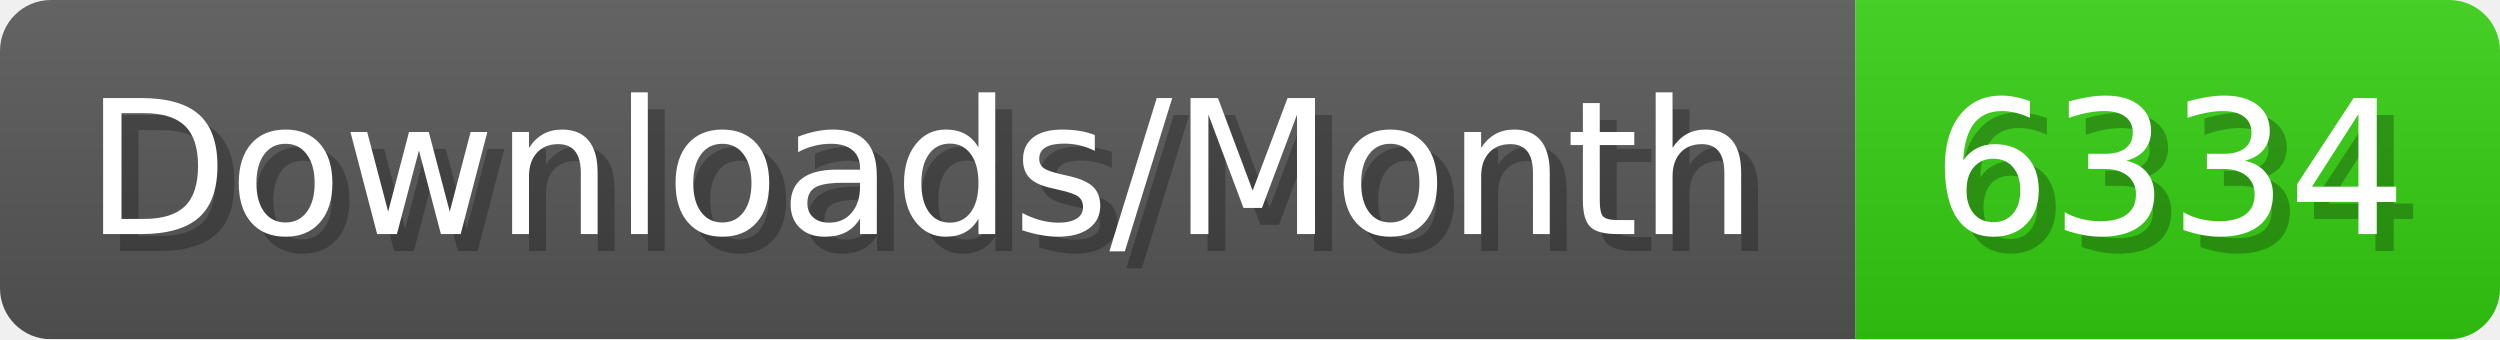
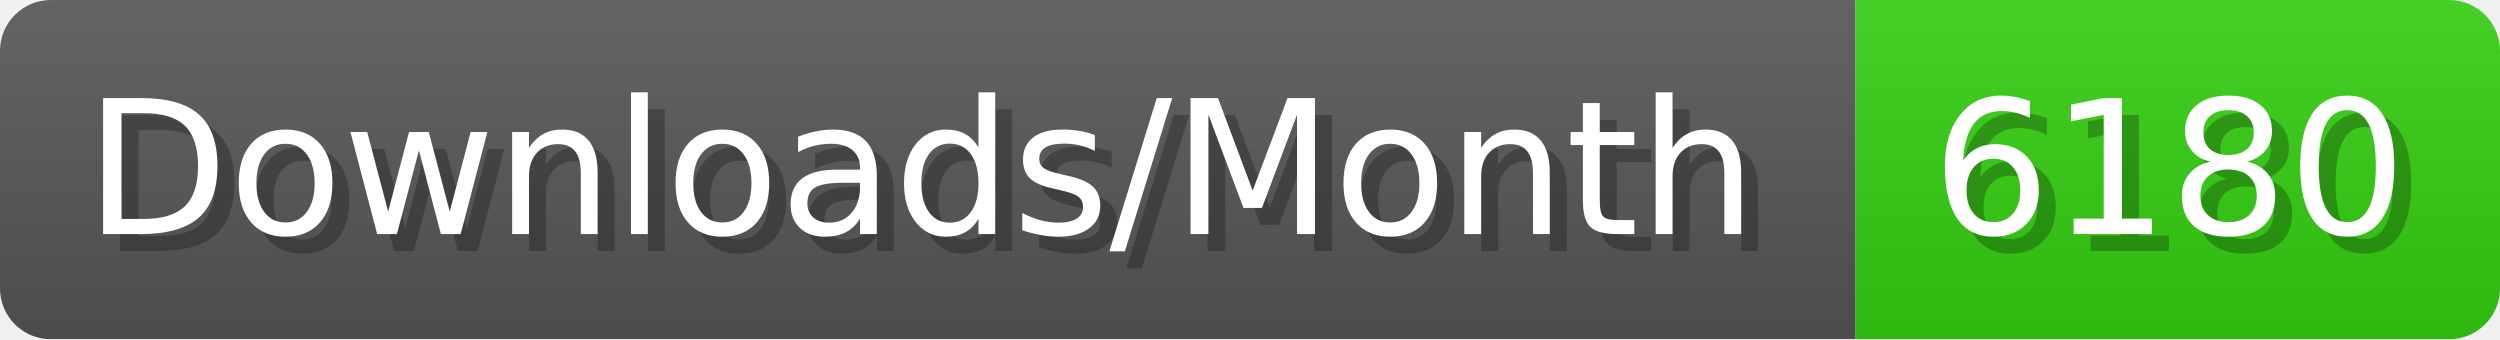
- <svg xmlns="http://www.w3.org/2000/svg" width="147.4" height="20" viewBox="0 0 1474 200" role="img" aria-label="Downloads/Month: 6334">
+ <svg xmlns="http://www.w3.org/2000/svg" width="147.4" height="20" viewBox="0 0 1474 200" role="img" aria-label="Downloads/Month: 6180">
  <linearGradient id="YlXUI" x2="0" y2="100%">
    <stop offset="0" stop-opacity=".1" stop-color="#EEE" />
    <stop offset="1" stop-opacity=".1" />
  </linearGradient>
  <mask id="JHhop">
    <rect width="1474" height="200" rx="30" fill="#FFF" />
  </mask>
  <g mask="url(#JHhop)">
    <rect width="1094" height="200" fill="#555" />
    <rect width="380" height="200" fill="#3C1" x="1094" />
    <rect width="1474" height="200" fill="url(#YlXUI)" />
  </g>
  <g aria-hidden="true" fill="#fff" text-anchor="start" font-family="Verdana,DejaVu Sans,sans-serif" font-size="110">
    <text x="60" y="148" textLength="994" fill="#000" opacity="0.25">Downloads/Month</text>
    <text x="50" y="138" textLength="994">Downloads/Month</text>
-     <text x="1149" y="148" textLength="280" fill="#000" opacity="0.25">6334</text>
-     <text x="1139" y="138" textLength="280">6334</text>
+     <text x="1149" y="148" textLength="280" fill="#000" opacity="0.25">6180</text>
+     <text x="1139" y="138" textLength="280">6180</text>
  </g>
</svg>
